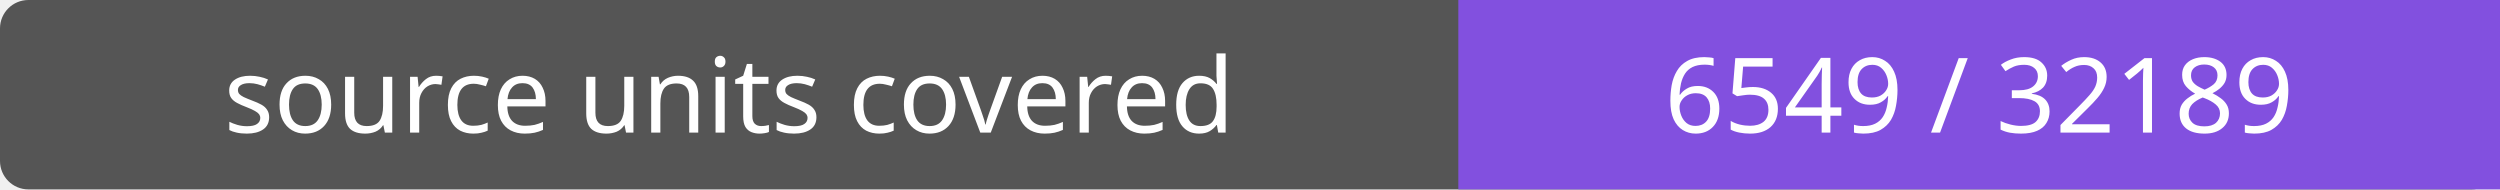
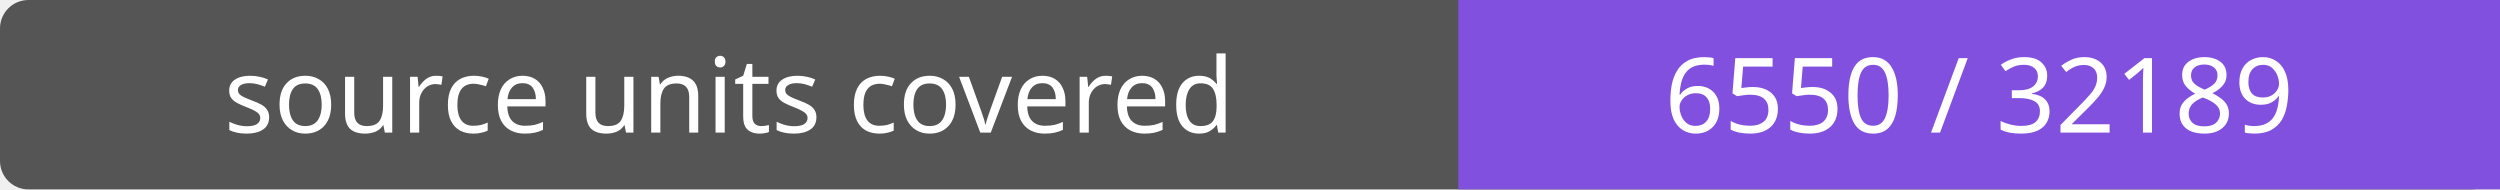
- <svg xmlns="http://www.w3.org/2000/svg" width="264" height="20" role="img" aria-label="source units covered: 6549 / 32189">
+ <svg xmlns="http://www.w3.org/2000/svg" width="264" height="20" role="img" aria-label="source units covered: 6550 / 32189">
  <rect width="264" height="20" rx="3" fill="#555" />
  <path fill="#8250df" d="M154 0h110v20H154z" />
  <g fill="#fff" text-anchor="middle" font-family="Verdana,sans-serif" font-size="11">
    <text x="77.0" y="14">source units covered</text>
-     <text x="209.0" y="14">6549 / 32189</text>
+     <text x="209.0" y="14">6550 / 32189</text>
  </g>
</svg>
